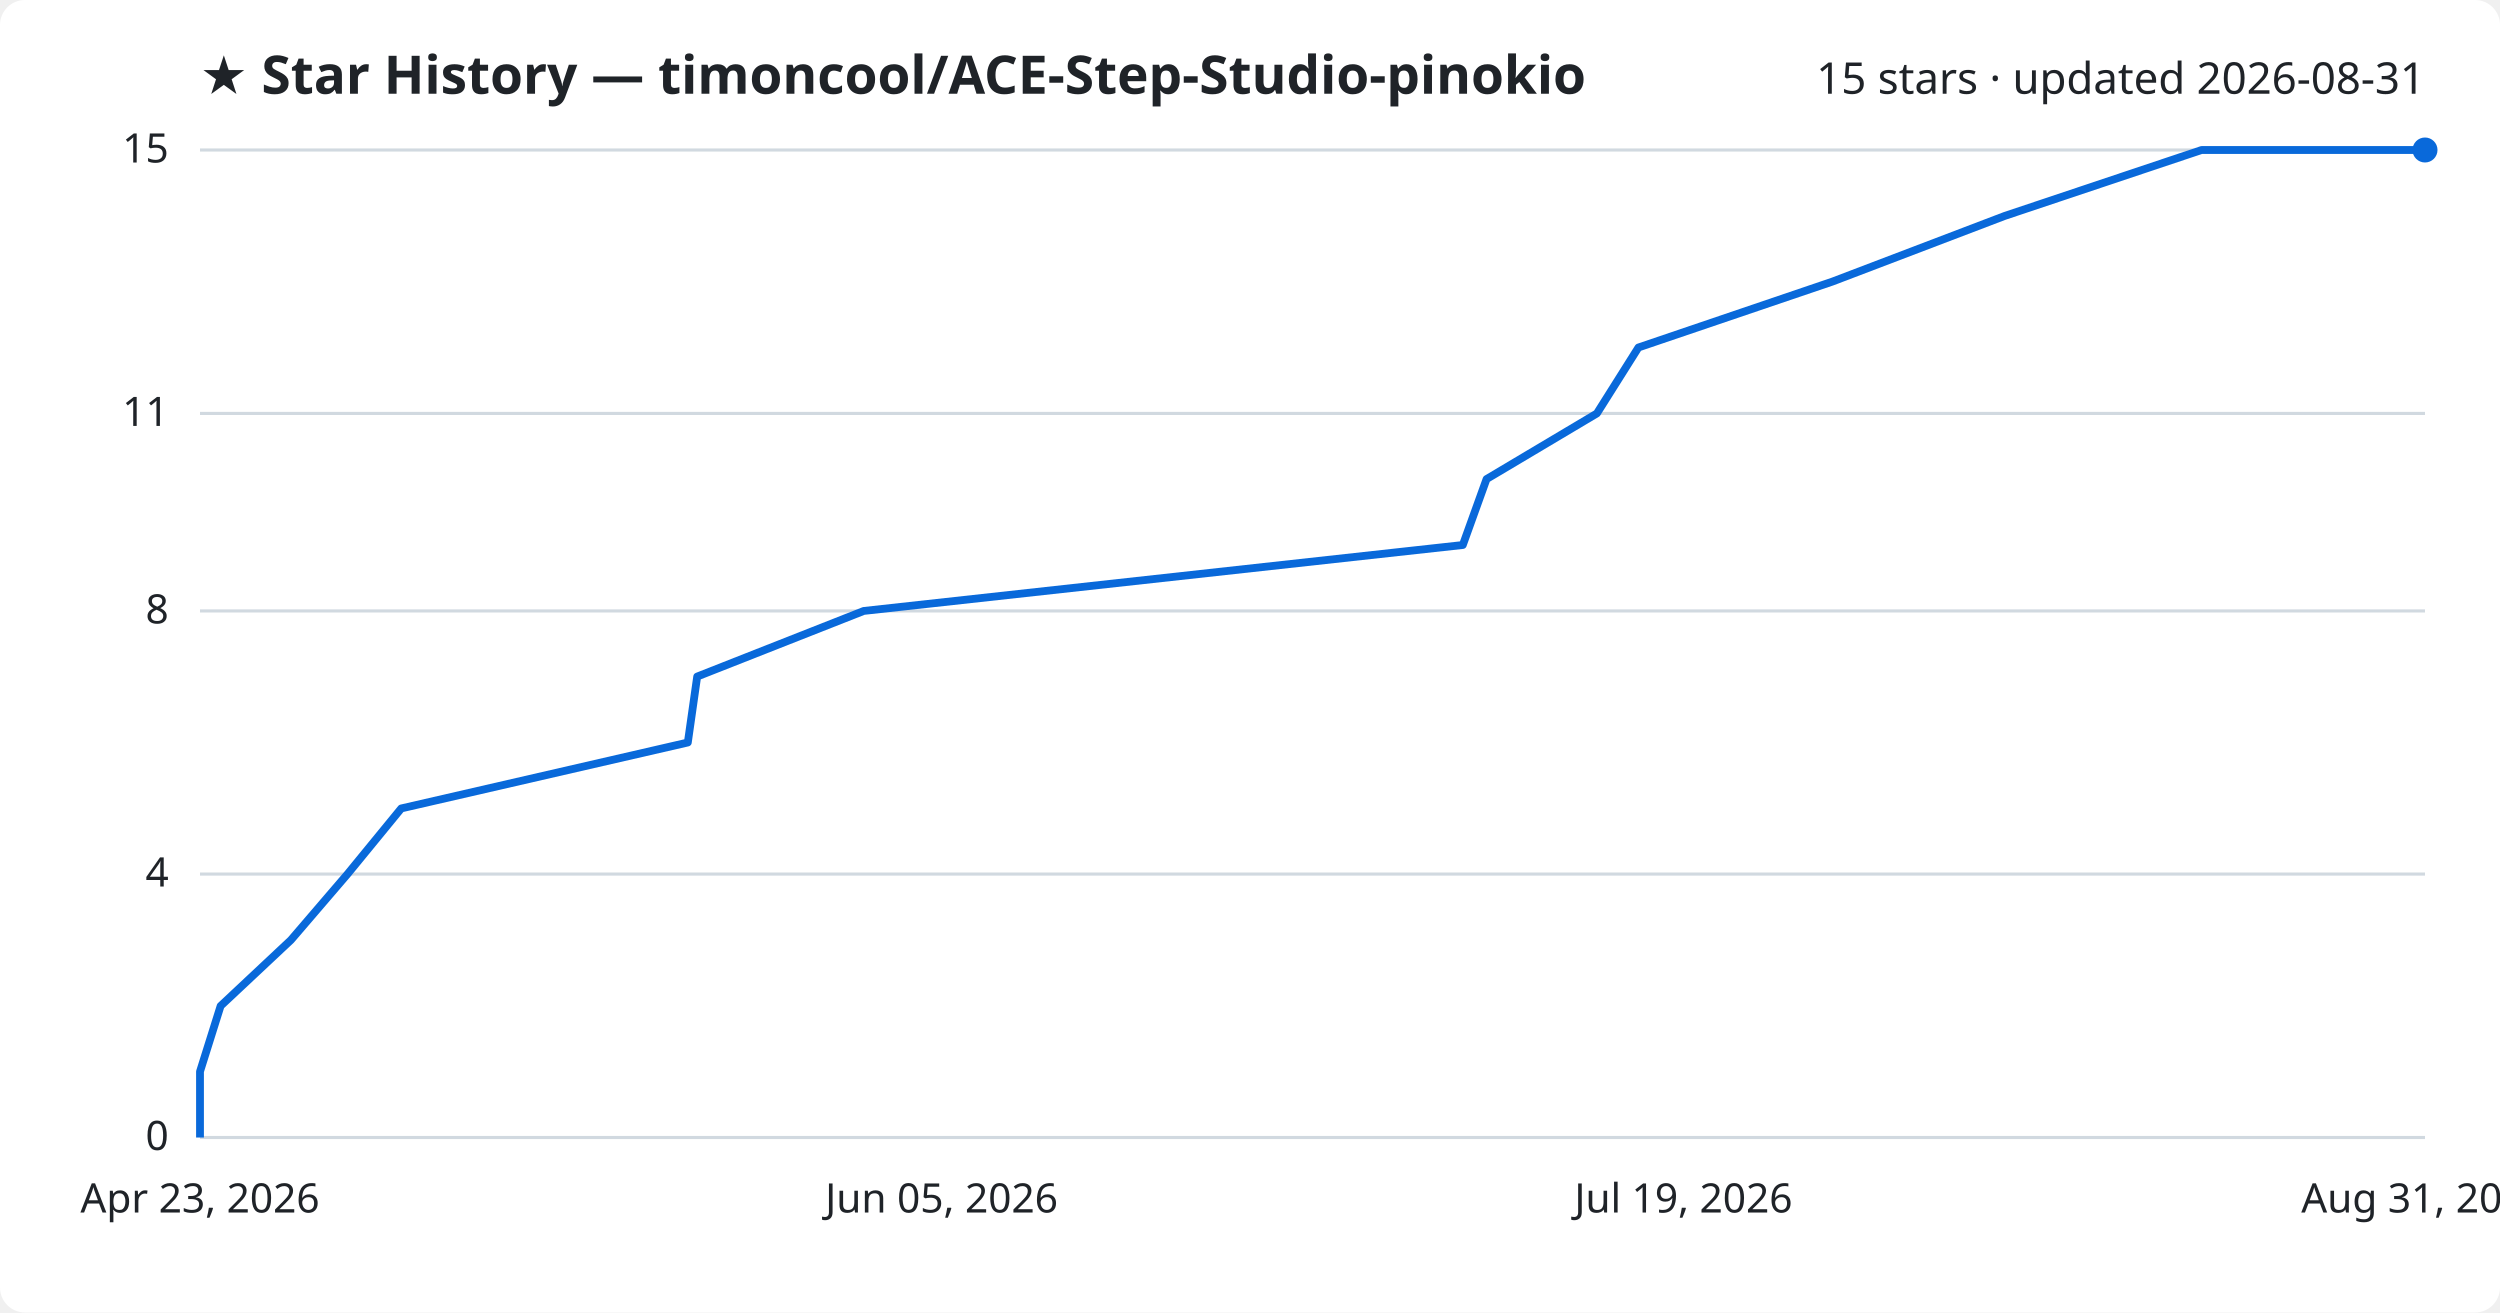
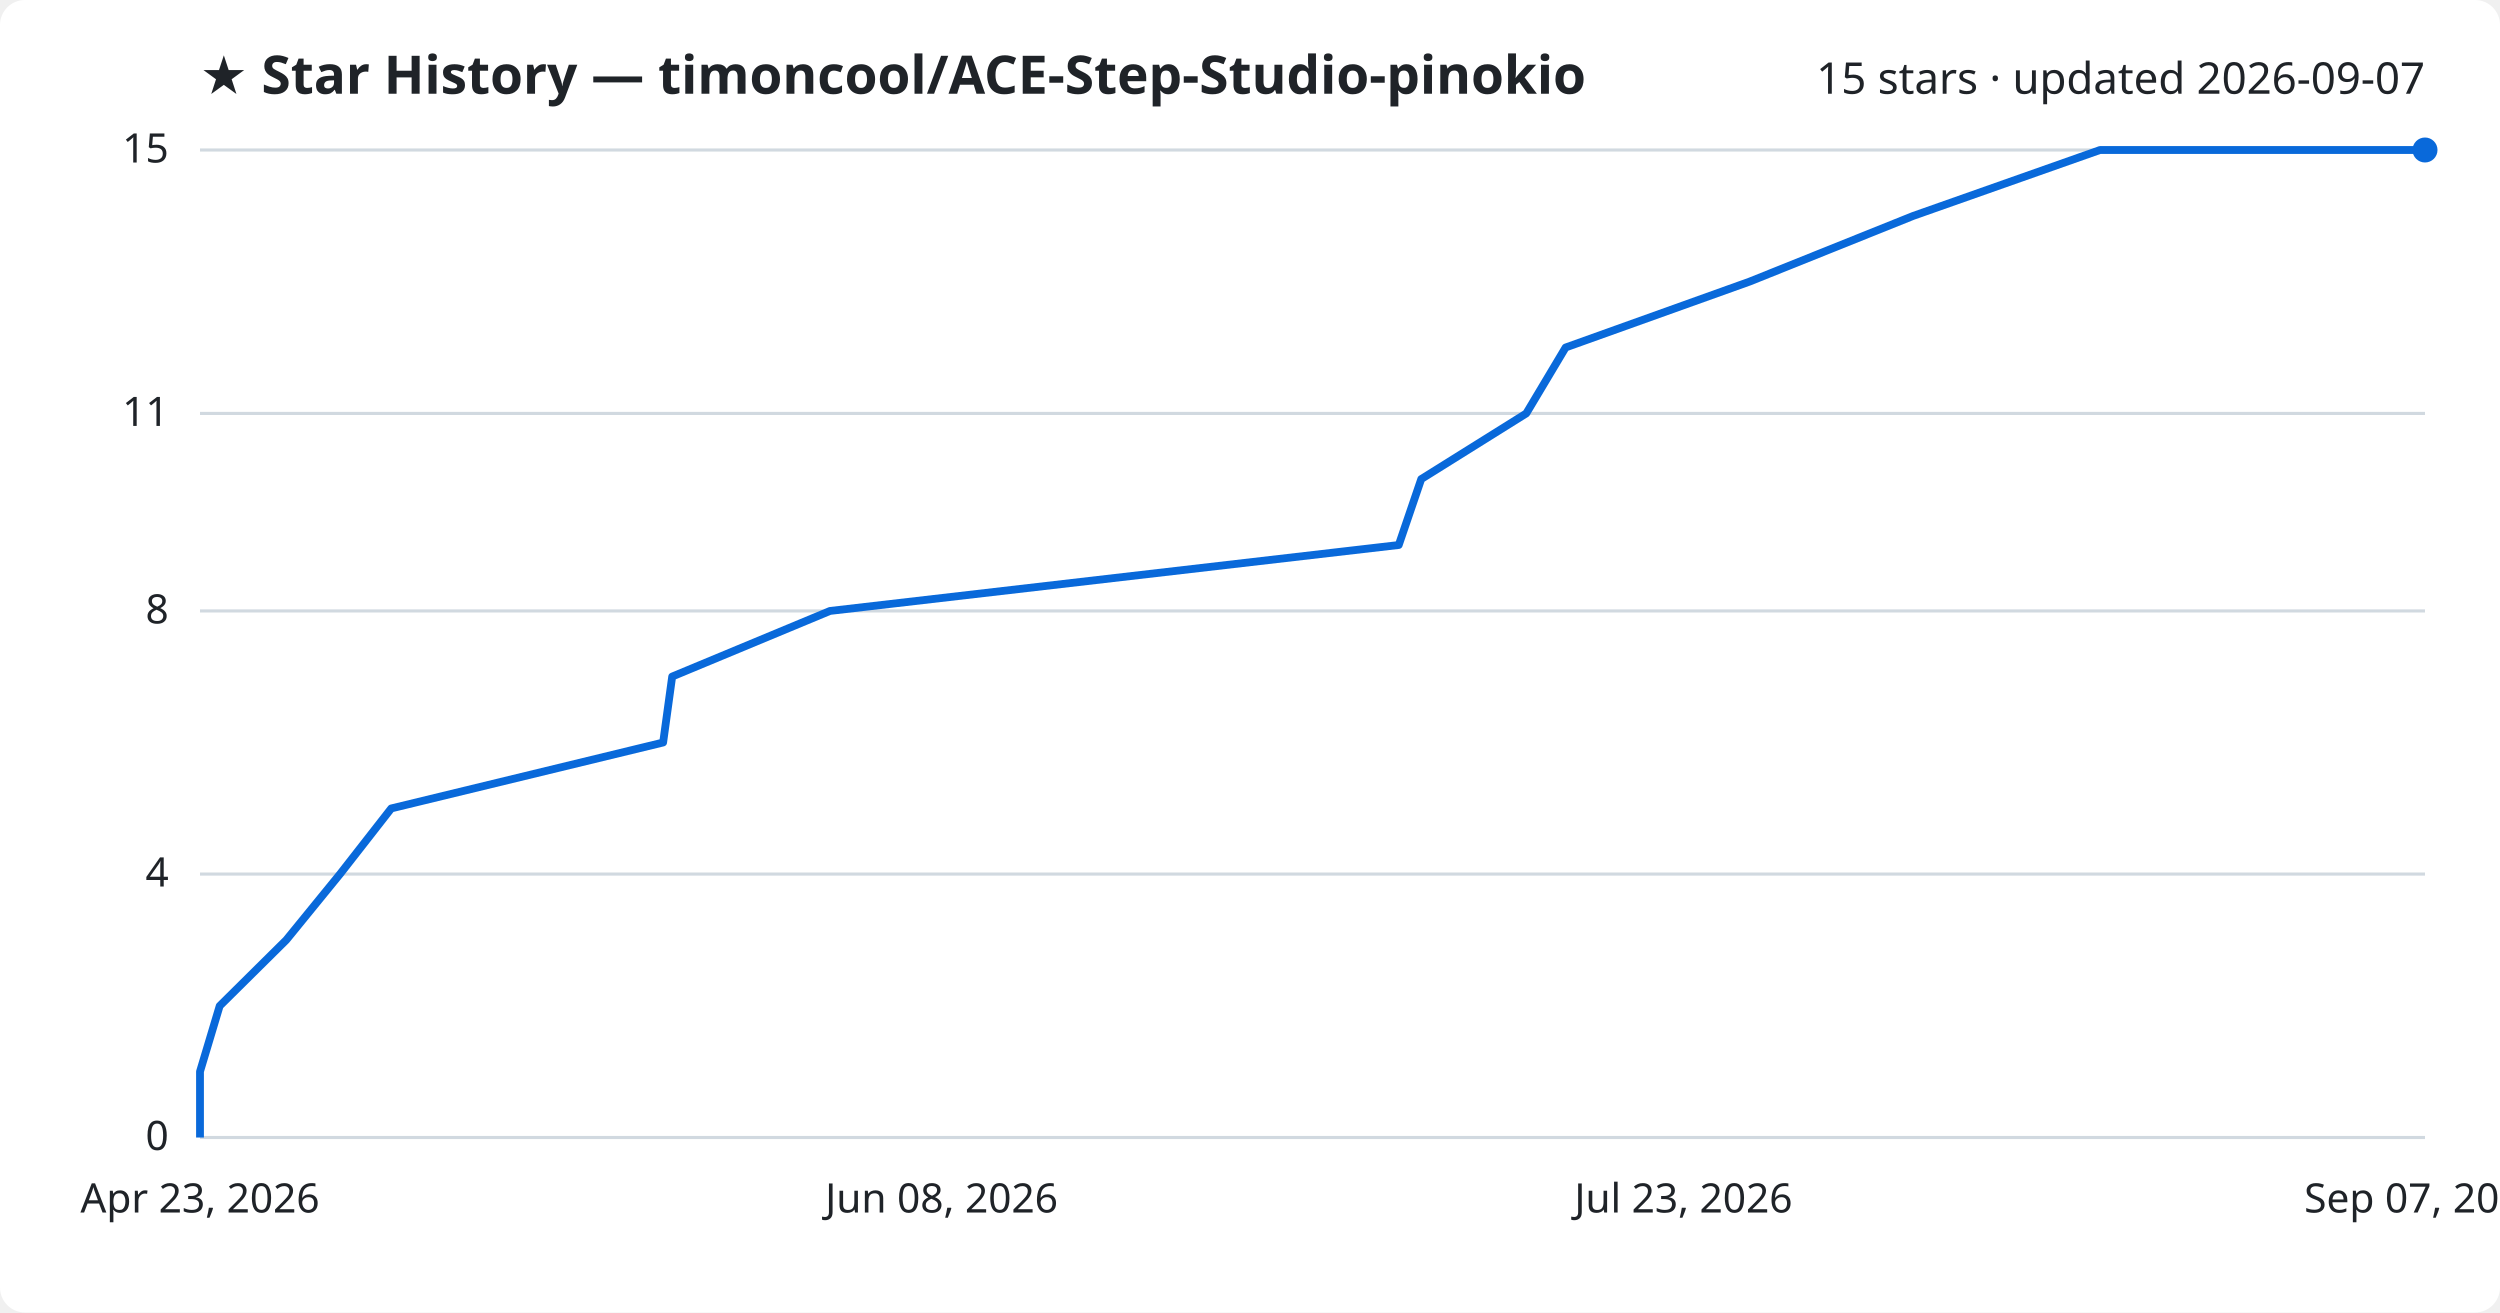
<svg xmlns="http://www.w3.org/2000/svg" viewBox="0 0 800 420" font-family="Segoe UI, sans-serif">
  <rect width="800" height="420" fill="#ffffff" rx="8" />
  <text x="64" y="30" fill="#1f2328" font-size="17" font-weight="700">★ Star History — timoncool/ACE-Step-Studio-pinokio</text>
-   <text x="776" y="30" fill="#1f2328" font-size="14" text-anchor="end">15 stars · updated 2026-08-31</text>
+   <text x="776" y="30" fill="#1f2328" font-size="14" text-anchor="end">15 stars · updated 2026-09-07</text>
  <line x1="64" y1="364.0" x2="776" y2="364.0" stroke="#d1d9e0" stroke-width="1" />
  <text x="54" y="368.0" fill="#1f2328" font-size="13" text-anchor="end">0</text>
  <line x1="64" y1="279.7" x2="776" y2="279.7" stroke="#d1d9e0" stroke-width="1" />
  <text x="54" y="283.7" fill="#1f2328" font-size="13" text-anchor="end">4</text>
  <line x1="64" y1="195.5" x2="776" y2="195.5" stroke="#d1d9e0" stroke-width="1" />
  <text x="54" y="199.5" fill="#1f2328" font-size="13" text-anchor="end">8</text>
  <line x1="64" y1="132.3" x2="776" y2="132.3" stroke="#d1d9e0" stroke-width="1" />
  <text x="54" y="136.3" fill="#1f2328" font-size="13" text-anchor="end">11</text>
  <line x1="64" y1="48.0" x2="776" y2="48.0" stroke="#d1d9e0" stroke-width="1" />
  <text x="54" y="52.0" fill="#1f2328" font-size="13" text-anchor="end">15</text>
-   <path d="M64.0,364.0 L64.0,342.9 L70.6,321.9 L93.1,300.8 L111.2,279.7 L128.4,258.7 L220.1,237.6 L223.1,216.5 L276.4,195.5 L468.1,174.4 L475.7,153.3 L511.0,132.3 L524.3,111.2 L586.4,90.1 L641.5,69.1 L704.5,48.0 L776.0,48.0" fill="none" stroke="#0969da" stroke-width="2.5" stroke-linejoin="round" />
+   <path d="M64.0,364.0 L64.0,342.9 L70.3,321.9 L91.6,300.8 L108.8,279.7 L125.2,258.7 L212.2,237.6 L215.1,216.5 L265.6,195.5 L447.6,174.4 L454.8,153.3 L488.4,132.3 L501.0,111.2 L559.9,90.1 L612.2,69.1 L672.0,48.0 L776.0,48.0" fill="none" stroke="#0969da" stroke-width="2.5" stroke-linejoin="round" />
  <circle cx="776.0" cy="48.0" r="4" fill="#0969da" />
  <text x="64.0" y="388" fill="#1f2328" font-size="13" text-anchor="middle">Apr 23, 2026</text>
-   <text x="301.3" y="388" fill="#1f2328" font-size="13" text-anchor="middle">Jun 05, 2026</text>
-   <text x="538.7" y="388" fill="#1f2328" font-size="13" text-anchor="middle">Jul 19, 2026</text>
-   <text x="776.0" y="388" fill="#1f2328" font-size="13" text-anchor="middle">Aug 31, 2026</text>
+   <text x="301.3" y="388" fill="#1f2328" font-size="13" text-anchor="middle">Jun 08, 2026</text>
+   <text x="538.7" y="388" fill="#1f2328" font-size="13" text-anchor="middle">Jul 23, 2026</text>
+   <text x="776.0" y="388" fill="#1f2328" font-size="13" text-anchor="middle">Sep 07, 2026</text>
</svg>
